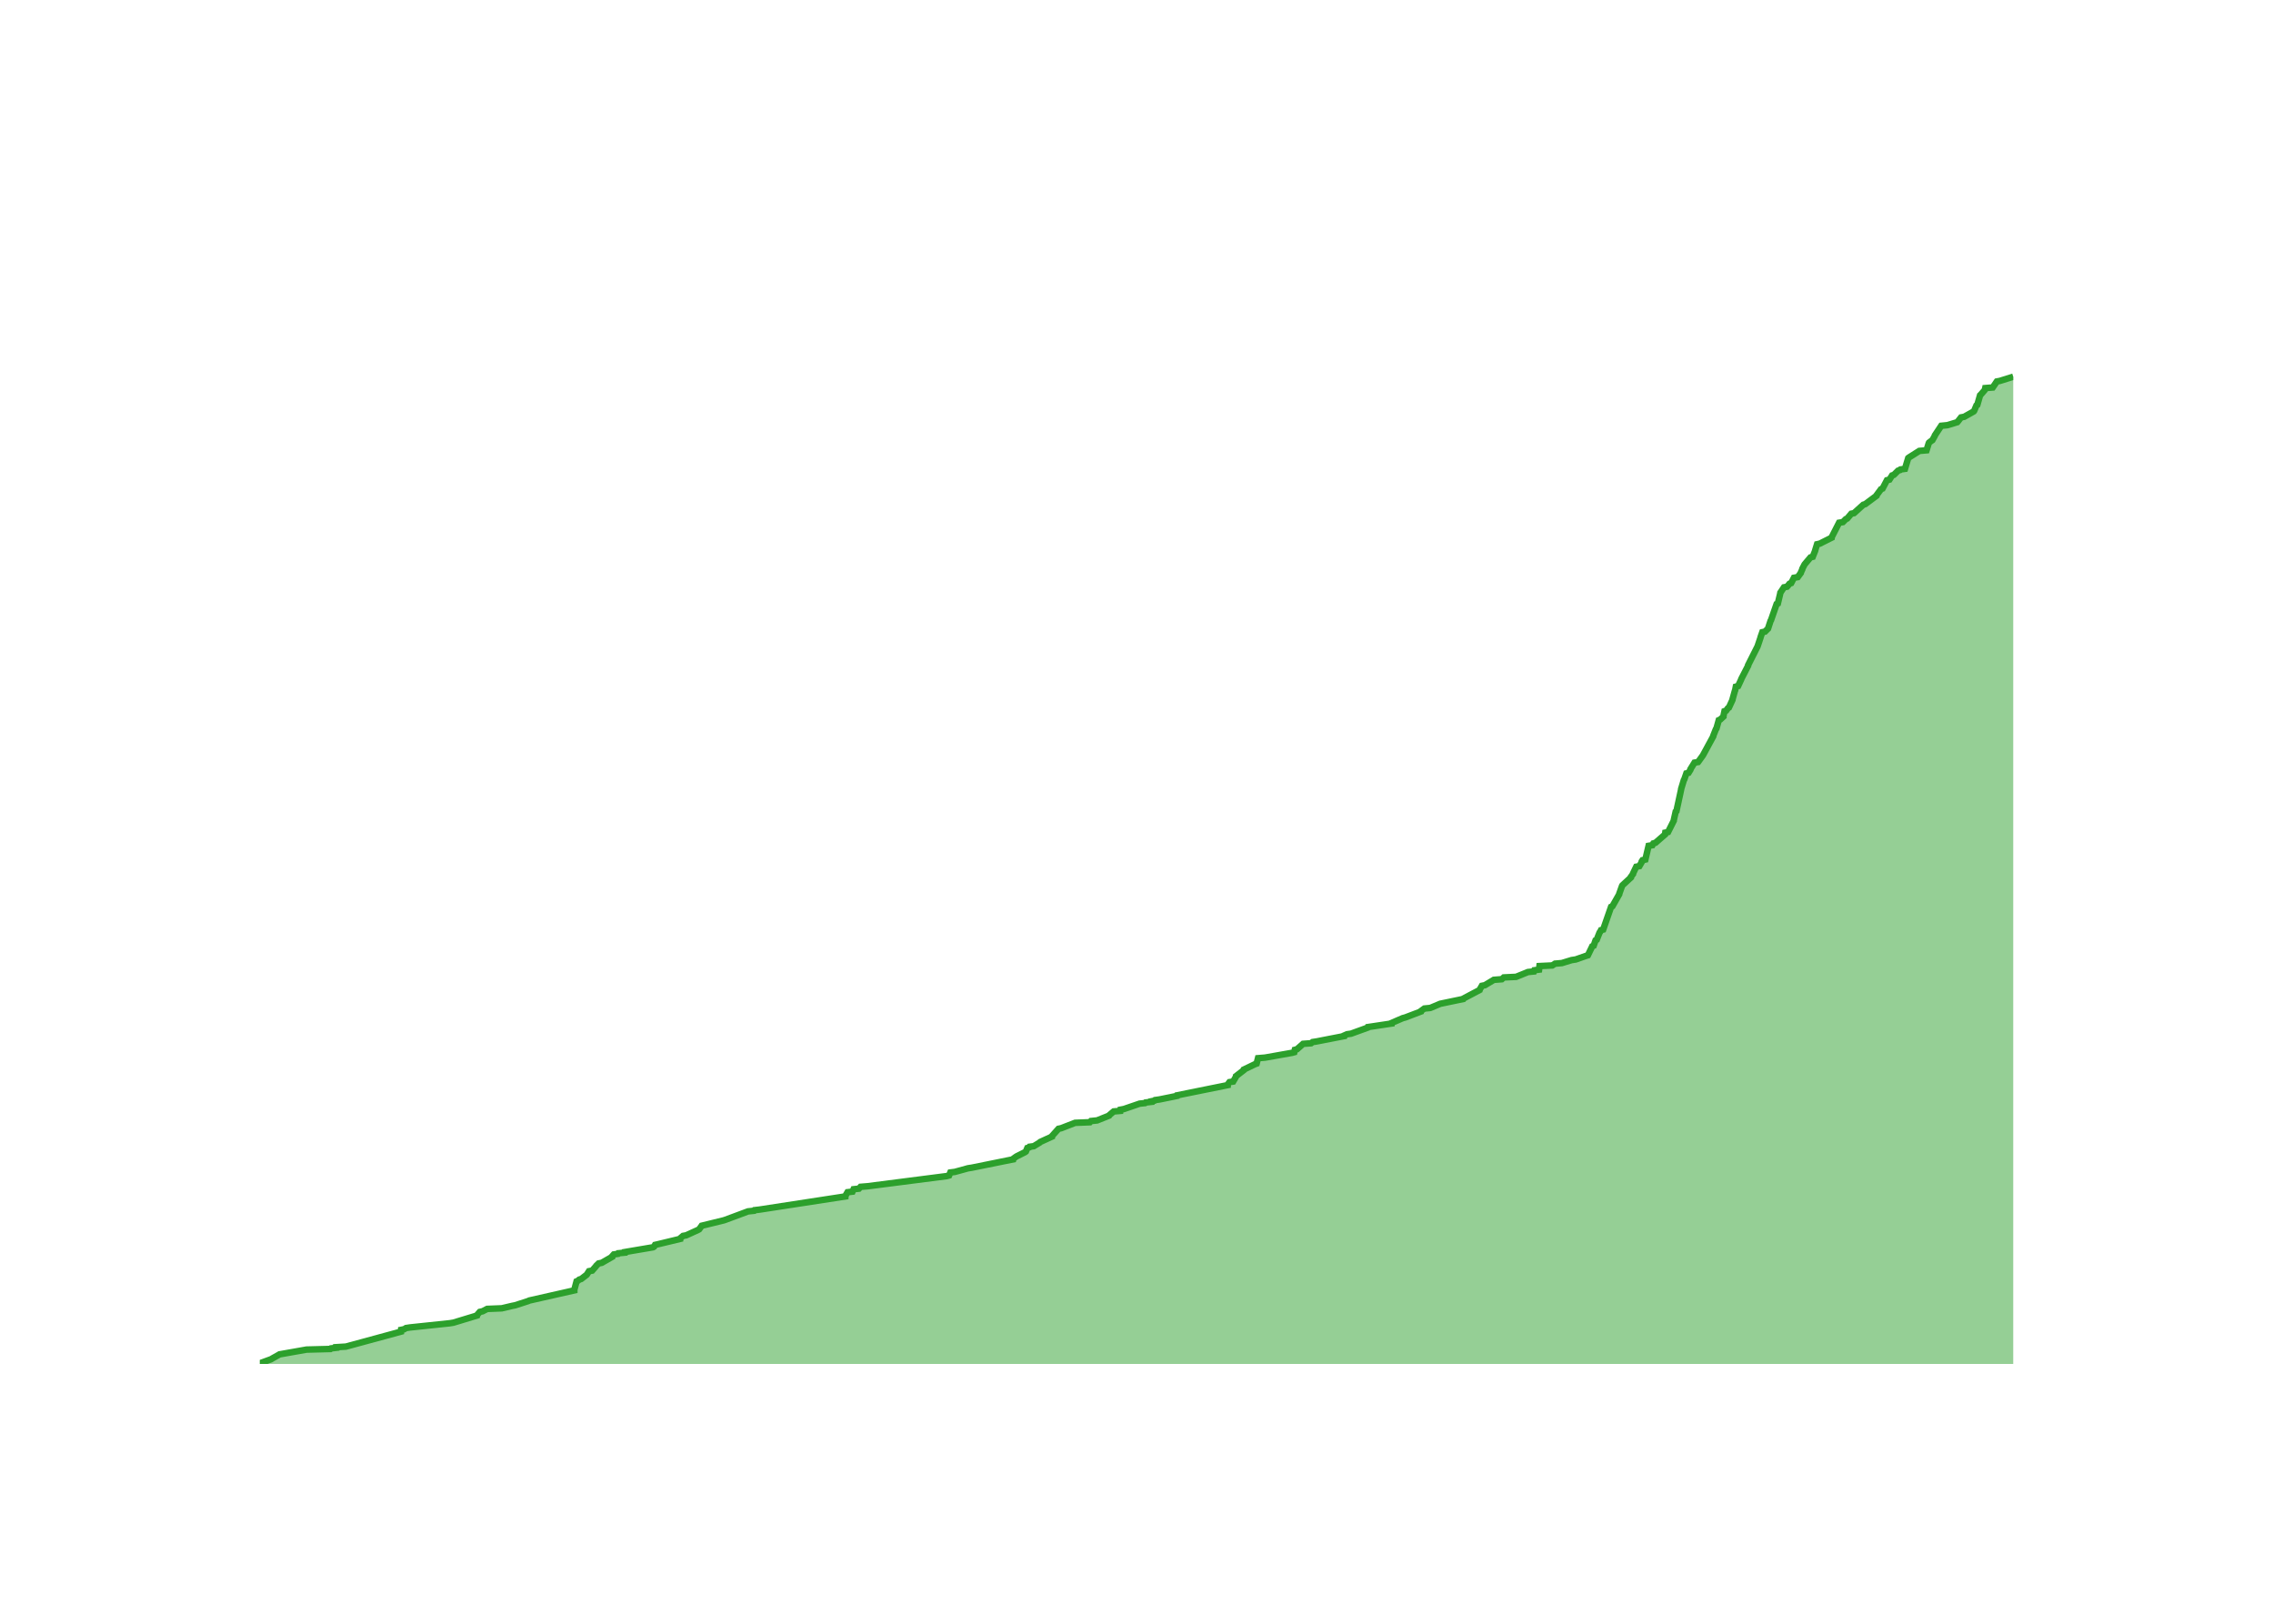
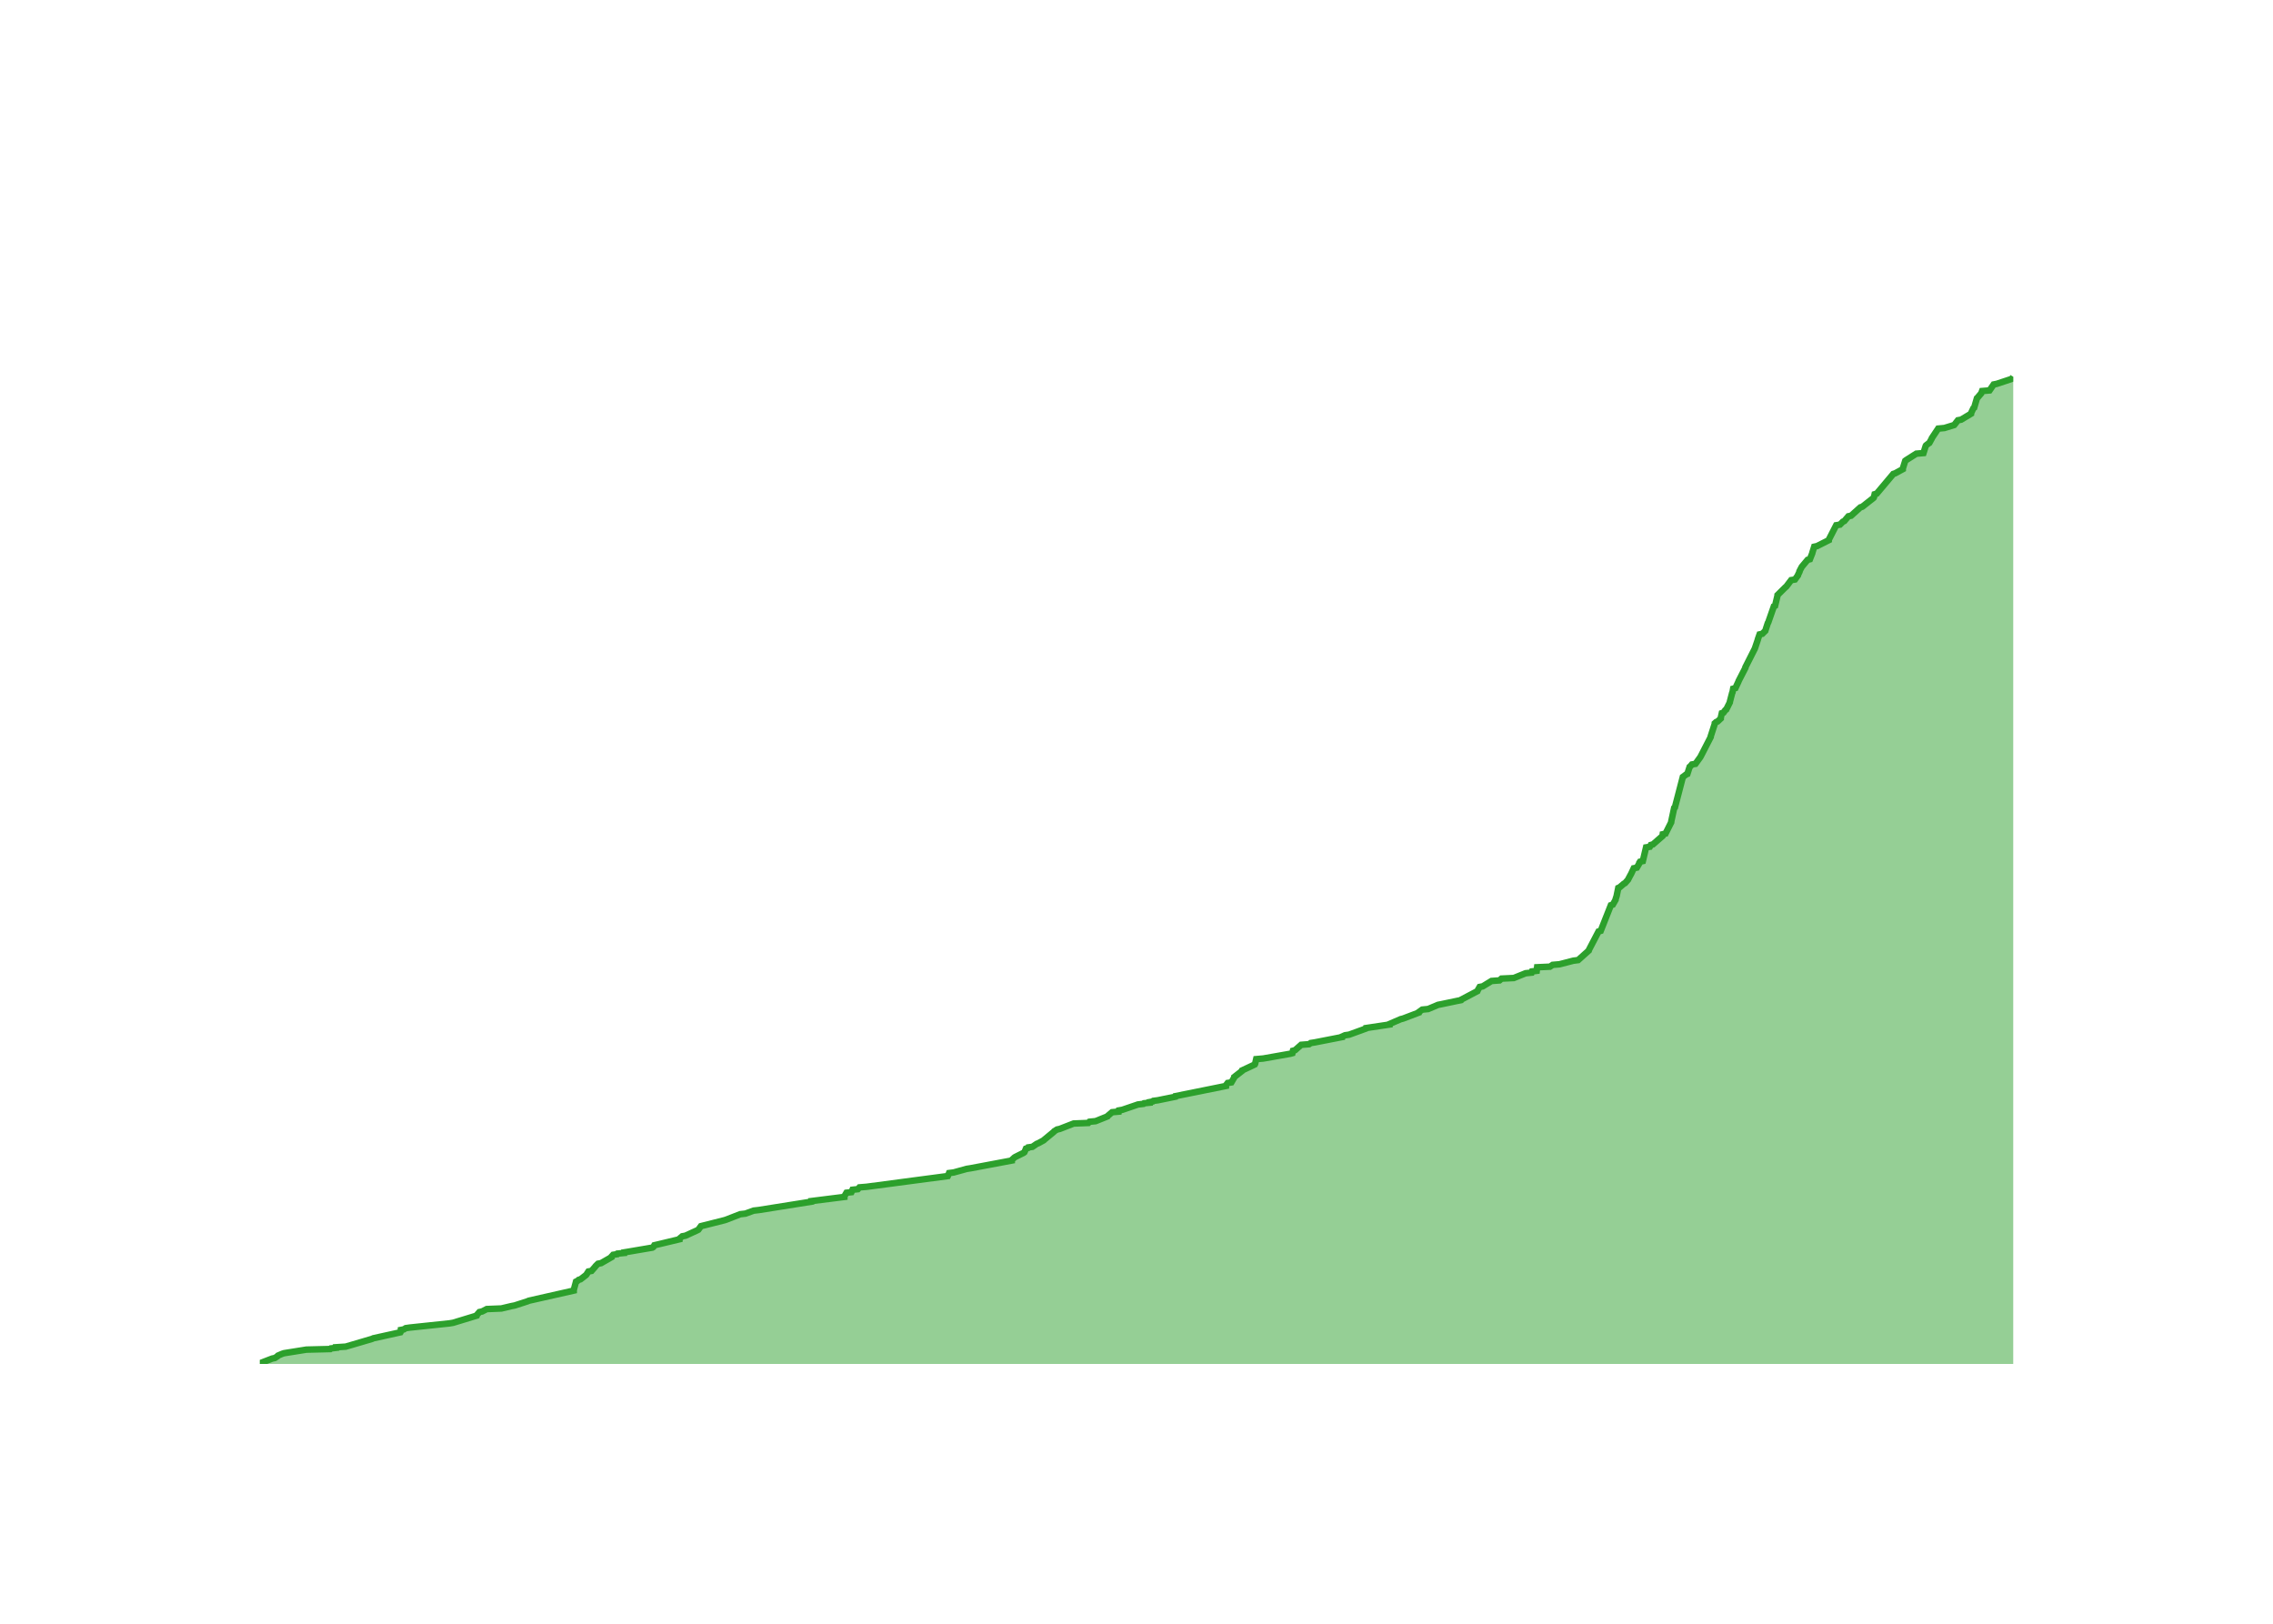
<svg xmlns="http://www.w3.org/2000/svg" class="main-svg" width="700" height="500" style="" viewBox="0 0 700 500">
  <rect x="0" y="0" width="700" height="500" style="fill: rgb(0, 0, 0); fill-opacity: 0;" />
-   <defs id="defs-cbd85f">
+   <defs id="defs-4c4bc4">
    <g class="clips">
-       <clipPath id="clipcbd85fxyplot" class="plotclip">
+       <clipPath id="clip4c4bc4xyplot" class="plotclip">
        <rect width="540" height="320" />
      </clipPath>
-       <clipPath class="axesclip" id="clipcbd85fx">
+       <clipPath class="axesclip" id="clip4c4bc4x">
        <rect x="80" y="0" width="540" height="500" />
      </clipPath>
-       <clipPath class="axesclip" id="clipcbd85fy">
+       <clipPath class="axesclip" id="clip4c4bc4y">
        <rect x="0" y="100" width="700" height="320" />
      </clipPath>
-       <clipPath class="axesclip" id="clipcbd85fxy">
+       <clipPath class="axesclip" id="clip4c4bc4xy">
        <rect x="80" y="100" width="540" height="320" />
      </clipPath>
    </g>
    <g class="gradients" />
    <g class="patterns" />
  </defs>
  <g class="bglayer">
    <rect class="bg" x="80" y="100" width="540" height="320" style="fill: rgb(0, 0, 0); fill-opacity: 0; stroke-width: 0;" />
  </g>
  <g class="layer-below">
    <g class="imagelayer" />
    <g class="shapelayer" />
  </g>
  <g class="cartesianlayer">
    <g class="subplot xy">
      <g class="layer-subplot">
        <g class="shapelayer" />
        <g class="imagelayer" />
      </g>
      <g class="minor-gridlayer">
        <g class="x" />
        <g class="y" />
      </g>
      <g class="gridlayer">
        <g class="x">
-           <path class="xgrid crisp" transform="translate(96.86,0)" d="M0,100v320" style="stroke: rgb(255, 255, 255); stroke-opacity: 1; stroke-width: 1px;" />
-           <path class="xgrid crisp" transform="translate(200.08,0)" d="M0,100v320" style="stroke: rgb(255, 255, 255); stroke-opacity: 1; stroke-width: 1px;" />
-           <path class="xgrid crisp" transform="translate(303.16,0)" d="M0,100v320" style="stroke: rgb(255, 255, 255); stroke-opacity: 1; stroke-width: 1px;" />
-           <path class="xgrid crisp" transform="translate(406.38,0)" d="M0,100v320" style="stroke: rgb(255, 255, 255); stroke-opacity: 1; stroke-width: 1px;" />
-           <path class="xgrid crisp" transform="translate(509.47,0)" d="M0,100v320" style="stroke: rgb(255, 255, 255); stroke-opacity: 1; stroke-width: 1px;" />
-           <path class="xgrid crisp" transform="translate(612.69,0)" d="M0,100v320" style="stroke: rgb(255, 255, 255); stroke-opacity: 1; stroke-width: 1px;" />
+           <path class="xgrid crisp" transform="translate(96.83,0)" d="M0,100v320" style="stroke: rgb(255, 255, 255); stroke-opacity: 1; stroke-width: 1px;" />
+           <path class="xgrid crisp" transform="translate(199.86,0)" d="M0,100v320" style="stroke: rgb(255, 255, 255); stroke-opacity: 1; stroke-width: 1px;" />
+           <path class="xgrid crisp" transform="translate(302.76,0)" d="M0,100v320" style="stroke: rgb(255, 255, 255); stroke-opacity: 1; stroke-width: 1px;" />
+           <path class="xgrid crisp" transform="translate(405.79,0)" d="M0,100v320" style="stroke: rgb(255, 255, 255); stroke-opacity: 1; stroke-width: 1px;" />
+           <path class="xgrid crisp" transform="translate(508.68,0)" d="M0,100v320" style="stroke: rgb(255, 255, 255); stroke-opacity: 1; stroke-width: 1px;" />
+           <path class="xgrid crisp" transform="translate(611.72,0)" d="M0,100v320" style="stroke: rgb(255, 255, 255); stroke-opacity: 1; stroke-width: 1px;" />
        </g>
        <g class="y">
-           <path class="ygrid crisp" transform="translate(0,383.15)" d="M80,0h540" style="stroke: rgb(255, 255, 255); stroke-opacity: 1; stroke-width: 1px;" />
-           <path class="ygrid crisp" transform="translate(0,346.3)" d="M80,0h540" style="stroke: rgb(255, 255, 255); stroke-opacity: 1; stroke-width: 1px;" />
-           <path class="ygrid crisp" transform="translate(0,309.45)" d="M80,0h540" style="stroke: rgb(255, 255, 255); stroke-opacity: 1; stroke-width: 1px;" />
-           <path class="ygrid crisp" transform="translate(0,272.61)" d="M80,0h540" style="stroke: rgb(255, 255, 255); stroke-opacity: 1; stroke-width: 1px;" />
-           <path class="ygrid crisp" transform="translate(0,235.76)" d="M80,0h540" style="stroke: rgb(255, 255, 255); stroke-opacity: 1; stroke-width: 1px;" />
-           <path class="ygrid crisp" transform="translate(0,198.91)" d="M80,0h540" style="stroke: rgb(255, 255, 255); stroke-opacity: 1; stroke-width: 1px;" />
-           <path class="ygrid crisp" transform="translate(0,162.06)" d="M80,0h540" style="stroke: rgb(255, 255, 255); stroke-opacity: 1; stroke-width: 1px;" />
-           <path class="ygrid crisp" transform="translate(0,125.21)" d="M80,0h540" style="stroke: rgb(255, 255, 255); stroke-opacity: 1; stroke-width: 1px;" />
+           <path class="ygrid crisp" transform="translate(0,383.26)" d="M80,0h540" style="stroke: rgb(255, 255, 255); stroke-opacity: 1; stroke-width: 1px;" />
+           <path class="ygrid crisp" transform="translate(0,346.53)" d="M80,0h540" style="stroke: rgb(255, 255, 255); stroke-opacity: 1; stroke-width: 1px;" />
+           <path class="ygrid crisp" transform="translate(0,309.79)" d="M80,0h540" style="stroke: rgb(255, 255, 255); stroke-opacity: 1; stroke-width: 1px;" />
+           <path class="ygrid crisp" transform="translate(0,273.05)" d="M80,0h540" style="stroke: rgb(255, 255, 255); stroke-opacity: 1; stroke-width: 1px;" />
+           <path class="ygrid crisp" transform="translate(0,236.31)" d="M80,0h540" style="stroke: rgb(255, 255, 255); stroke-opacity: 1; stroke-width: 1px;" />
+           <path class="ygrid crisp" transform="translate(0,199.58)" d="M80,0h540" style="stroke: rgb(255, 255, 255); stroke-opacity: 1; stroke-width: 1px;" />
+           <path class="ygrid crisp" transform="translate(0,162.84)" d="M80,0h540" style="stroke: rgb(255, 255, 255); stroke-opacity: 1; stroke-width: 1px;" />
+           <path class="ygrid crisp" transform="translate(0,126.1)" d="M80,0h540" style="stroke: rgb(255, 255, 255); stroke-opacity: 1; stroke-width: 1px;" />
        </g>
      </g>
      <g class="zerolinelayer">
        <path class="yzl zl crisp" transform="translate(0,420)" d="M80,0h540" style="stroke: rgb(255, 255, 255); stroke-opacity: 1; stroke-width: 2px;" />
      </g>
      <g class="layer-between">
        <g class="shapelayer" />
        <g class="imagelayer" />
      </g>
      <path class="xlines-below" />
      <path class="ylines-below" />
      <g class="overlines-below" />
      <g class="xaxislayer-below" />
      <g class="yaxislayer-below" />
      <g class="overaxes-below" />
      <g class="overplot">
-         <g class="xy" transform="translate(80,100)" clip-path="url(#clipcbd85fxyplot)">
+         <g class="xy" transform="translate(80,100)" clip-path="url(#clip4c4bc4xyplot)">
          <g class="scatterlayer mlayer">
-             <g class="trace scatter trace2723c1" style="stroke-miterlimit: 2;">
+             <g class="trace scatter trace0a3695" style="stroke-miterlimit: 2;">
              <g class="fills">
                <g>
-                   <path class="js-fill" d="M540,320L0,320L0,319.82L3.52,318.53L3.81,318.34L5.77,317.24L6.08,317.05L14.4,315.58L21.75,315.39L21.94,315.21L23.55,315.03L23.55,314.84L26.52,314.66L43.49,310.05L43.5,309.87L43.53,309.5L44.46,309.31L45.04,308.95L46.29,308.76L58.53,307.47L59.63,307.29L66.91,305.08L66.96,304.89L67.76,303.97L68.61,303.79L70.04,303.05L74.53,302.87L77.67,302.13L78.64,301.94L82.63,300.65L83.02,300.47L96.87,297.34L96.87,297.15L97.56,294.57L97.97,294.39L98.4,294.02L98.98,293.84L100.66,292.55L100.8,292.36L101.39,291.44L102.36,291.26L103.49,289.97L103.61,289.78L104.36,289.05L105.31,288.86L108.52,287.02L108.52,286.84L109.02,286.28L110.28,286.1L110.41,285.92L112.39,285.73L112.41,285.55L113.51,285.36L121.12,284.07L121.42,283.89L121.73,283.34L122.56,283.15L129.47,281.49L129.48,281.31L130.35,280.57L131.33,280.39L134.97,278.73L135.3,278.55L135.98,277.62L136.1,277.44L142.9,275.78L143.43,275.6L150.37,273.02L152.22,272.83L152.36,272.65L153.93,272.47L180.35,268.41L180.36,268.23L181.01,267.12L182.54,266.94L182.87,266.2L184.52,266.02L185.02,265.46L187.21,265.28L211.57,262.15L212.28,261.96L212.67,261.04L214.08,260.86L218.11,259.75L219.28,259.57L232.02,256.99L232.06,256.8L232.82,256.25L233.1,256.07L235.68,254.78L235.93,254.59L236.39,253.49L236.98,253.3L237.09,253.12L238.37,252.94L240.19,251.83L240.35,251.65L243.98,249.99L244,249.8L245.98,247.59L246.81,247.41L251.09,245.75L255.64,245.57L255.98,245.2L257.87,245.01L261.55,243.54L261.66,243.36L262.97,242.25L265.02,242.07L265.08,241.7L266.1,241.51L270.95,239.85L272.63,239.67L272.82,239.49L274.56,239.3L274.56,239.12L275.52,238.93L275.71,238.75L277.07,238.56L282.48,237.46L282.54,237.28L298.08,234.14L298.08,233.96L298.63,233.22L299.77,233.04L300.63,231.56L300.65,231.38L303.02,229.54L303.06,229.35L306.5,227.69L306.99,227.51L307.42,225.85L309.6,225.67L317.94,224.19L318.59,224.01L318.76,223.27L319.43,223.09L321.3,221.43L323.75,221.25L324.24,220.88L325.48,220.69L333.96,219.04L333.99,218.85L334.82,218.48L336.07,218.3L341.15,216.46L341.24,216.27L348.58,215.17L348.6,214.98L352.01,213.51L352.74,213.32L357.59,211.48L357.63,211.3L358.65,210.56L360.47,210.38L363.54,209.09L364.46,208.9L370.66,207.61L370.78,207.43L375.67,204.85L375.73,204.66L376.37,203.56L377.3,203.37L380.04,201.72L382.5,201.53L383.11,200.98L386.9,200.8L390.55,199.32L392.39,199.14L392.53,198.77L393.97,198.58L394.1,197.48L398.05,197.29L398.89,196.74L400.99,196.56L404.01,195.64L405.26,195.45L408.4,194.35L409.01,194.16L410.35,191.4L410.79,191.21L411.37,189.56L411.73,189.37L412.61,187.16L412.77,186.98L413.05,186.42L413.72,186.24L416.16,179.24L416.57,179.05L418.66,175.37L418.68,175.19L419.54,172.79L419.65,172.61L422.25,170.21L422.25,170.03L422.92,169.11L422.93,168.92L423.91,166.89L424.87,166.71L425.61,165.42L425.61,165.24L425.85,164.87L426.71,164.68L427.71,160.45L428.88,160.26L429.17,159.71L429.83,159.52L432.78,156.95L432.8,156.76L432.85,156.39L433.7,156.21L435.46,152.71L435.47,152.52L436.05,149.94L436.28,149.76L437.72,143.13L437.73,142.94L438.57,140.18L438.7,140L439.34,138.15L440.01,137.97L440.58,137.05L440.59,136.86L441.84,134.84L442.95,134.65L444.41,132.63L444.52,132.44L447.62,126.73L447.63,126.55L448.44,124.52L448.6,124.33L449.32,121.76L449.77,121.57L450.76,120.65L450.76,120.47L451.08,118.99L451.61,118.81L452.14,118.07L452.44,117.89L453.55,115.49L453.56,115.31L454.28,112.73L454.37,112.54L454.58,111.44L455.28,111.25L456.22,109.23L456.27,109.04L458.36,104.99L458.36,104.8L461.24,99.09L461.31,98.91L462.18,96.33L462.21,96.15L462.73,94.67L463.56,94.49L464.49,93.57L464.55,93.38L465.27,91.17L465.4,90.99L467.13,86.01L467.51,85.83L468.26,82.7L468.28,82.51L469.4,80.85L470.34,80.67L471.09,79.75L471.61,79.56L472.47,77.91L473.63,77.72L474.58,76.43L474.61,76.25L475.04,75.33L475.05,75.14L475.72,73.85L475.85,73.67L477.56,71.64L478.25,71.46L478.99,69.61L479.02,69.43L479.59,67.59L480.43,67.4L484.09,65.56L484.11,65.38L486.37,60.96L487.53,60.77L488.44,59.85L488.87,59.67L490.12,58.19L490.97,58.01L493.82,55.43L494.42,55.24L497.89,52.66L497.92,52.48L499.28,50.64L499.75,50.45L501.11,47.87L501.88,47.69L502.7,46.4L503.24,46.22L504.54,44.93L505.14,44.74L505.3,44.56L506.66,44.37L507.66,41.06L507.9,40.87L511.08,38.85L513.3,38.66L513.99,36.45L514.1,36.27L514.84,35.71L515.11,35.53L515.83,34.24L515.87,34.06L517.83,31.11L519.74,30.92L522.77,30L522.92,29.82L523.93,28.53L524.91,28.34L527.83,26.69L527.97,26.5L528.67,24.84L528.94,24.66L529.79,21.71L529.99,21.53L531.11,20.24L531.26,20.05L531.38,19.5L533.69,19.32L534.95,17.47L535.89,17.29L540,16" style="fill: rgb(44, 160, 44); fill-opacity: 0.5; stroke-width: 0;" />
+                   <path class="js-fill" d="M540,320L0,320L0,319.82L3.8,318.35L4.66,318.16L5.49,317.61L5.62,317.43L6.9,316.88L7.48,316.69L14.37,315.59L21.71,315.41L21.9,315.22L23.5,315.04L23.5,314.86L26.47,314.67L34.56,312.29L34.96,312.1L43.31,310.26L43.41,310.08L43.45,309.53L44.38,309.35L44.95,308.98L46.21,308.8L58.42,307.51L59.53,307.33L66.79,305.12L66.84,304.94L67.64,304.02L68.48,303.84L69.91,303.1L74.4,302.92L77.53,302.18L78.49,302L82.47,300.71L82.87,300.53L96.69,297.41L96.69,297.22L97.39,294.65L97.79,294.47L98.22,294.1L98.8,293.92L100.47,292.63L100.61,292.45L101.21,291.53L102.17,291.35L103.3,290.06L103.42,289.88L104.17,289.14L105.11,288.96L108.32,287.12L108.32,286.94L108.82,286.39L110.08,286.2L110.21,286.02L112.19,285.83L112.2,285.65L113.3,285.47L120.9,284.18L121.19,284L121.51,283.45L122.34,283.26L129.24,281.61L129.24,281.43L130.11,280.69L131.09,280.51L134.72,278.85L135.06,278.67L135.73,277.75L135.86,277.57L143.17,275.73L143.71,275.55L147.97,273.89L149.57,273.71L152.08,272.79L153.65,272.61L169.83,270.04L169.84,269.85L180.03,268.57L180.03,268.38L180.68,267.28L182.21,267.1L182.54,266.36L184.19,266.18L184.68,265.63L186.87,265.45L211.89,262.14L211.98,261.96L212.28,261.22L213.69,261.04L217.72,259.93L218.88,259.75L231.59,257.36L231.59,257.18L232.4,256.44L232.68,256.26L235.25,254.98L235.49,254.79L235.96,253.69L236.55,253.51L236.66,253.32L237.94,253.14L239.29,252.22L239.76,252.04L241.44,251.12L241.62,250.93L244.51,248.55L244.65,248.36L245.53,247.81L246.36,247.63L250.63,245.97L255.17,245.79L255.52,245.42L257.4,245.24L261.07,243.77L261.18,243.59L262.49,242.48L264.53,242.3L264.6,241.93L265.62,241.75L270.46,240.1L272.13,239.91L272.32,239.73L274.06,239.55L274.06,239.36L275.01,239.18L275.2,238.99L276.57,238.81L281.96,237.71L282.02,237.53L297.53,234.4L297.53,234.22L298.08,233.48L299.22,233.3L300.08,231.83L300.1,231.65L302.46,229.81L302.51,229.63L306.42,227.79L306.52,227.61L306.86,226.14L309.03,225.95L317.36,224.48L318.01,224.3L318.18,223.56L318.84,223.38L320.71,221.73L323.15,221.54L323.65,221.18L324.88,220.99L333.35,219.34L333.38,219.16L334.21,218.79L335.46,218.61L340.53,216.77L340.61,216.58L347.95,215.48L347.96,215.3L351.37,213.83L352.09,213.65L356.94,211.81L356.97,211.63L358,210.89L359.81,210.71L362.87,209.42L363.8,209.24L369.98,207.95L370.1,207.77L374.98,205.2L375.05,205.01L375.68,203.91L376.62,203.73L379.34,202.07L381.8,201.89L382.41,201.34L386.19,201.16L389.84,199.69L391.67,199.5L391.81,199.13L393.25,198.95L393.38,197.85L397.32,197.67L398.16,197.11L400.26,196.93L404.52,195.83L406.01,195.64L409.28,192.71L409.32,192.52L412.29,186.83L412.96,186.64L416.08,178.75L416.68,178.56L417.53,177.09L417.54,176.91L417.89,175.81L417.92,175.62L418.37,173.42L418.78,173.24L420.08,172.13L420.44,171.95L421.41,170.85L421.48,170.66L422.16,169.38L422.28,169.19L423.14,167.36L424.09,167.17L424.83,165.89L424.84,165.7L425.07,165.34L425.93,165.15L426.93,160.93L428.09,160.74L428.39,160.19L429.05,160.01L431.99,157.44L432.01,157.25L432.06,156.89L432.91,156.7L434.67,153.21L434.67,153.03L435.58,148.8L435.81,148.62L438.25,139.25L438.52,139.07L439.21,138.52L439.64,138.33L440.35,136.13L440.59,135.95L441.04,135.4L442.14,135.21L443.6,133.19L443.71,133.01L446.83,126.95L446.83,126.76L448.08,122.91L448.09,122.72L448.5,122.35L448.95,122.17L449.93,121.25L449.93,121.07L450.26,119.6L450.79,119.42L451.31,118.68L451.61,118.5L452.72,116.29L452.73,116.11L453.45,113.35L453.55,113.17L453.75,112.07L454.45,111.88L455.39,109.86L455.44,109.68L457.52,105.64L457.52,105.45L460.4,99.76L460.47,99.58L461.34,97.01L461.37,96.82L461.89,95.35L462.71,95.17L463.65,94.25L463.7,94.07L464.42,91.86L464.55,91.68L466.28,86.72L466.66,86.54L467.41,83.41L467.42,83.23L469.83,80.84L470.08,80.66L471.61,78.64L472.77,78.45L473.71,77.17L473.74,76.98L474.18,76.07L474.18,75.88L474.85,74.6L474.99,74.41L476.68,72.39L477.38,72.21L478.11,70.37L478.14,70.19L478.71,68.35L479.56,68.17L483.21,66.33L483.22,66.15L485.48,61.74L486.64,61.55L487.54,60.64L487.98,60.45L489.23,58.98L490.07,58.8L492.92,56.23L493.52,56.04L497.01,53.29L497.11,53.1L497.32,52.19L497.96,52L503.06,45.94L503.62,45.76L505.99,44.47L505.99,44.29L506.74,41.9L506.97,41.72L510.15,39.7L512.36,39.51L513.05,37.31L513.17,37.12L513.9,36.57L514.17,36.39L514.88,35.1L514.93,34.92L516.89,31.98L518.79,31.8L521.81,30.88L521.97,30.69L522.97,29.41L523.95,29.23L527.01,27.39L527.02,27.2L527.71,25.74L527.97,25.55L528.83,22.61L529.03,22.43L529.96,21.33L530.14,21.14L530.41,20.41L532.71,20.22L533.97,18.39L534.92,18.2L539.35,16.73L539.67,16.55L540,16" style="fill: rgb(44, 160, 44); fill-opacity: 0.5; stroke-width: 0;" />
                </g>
              </g>
              <g class="errorbars" />
              <g class="lines">
-                 <path class="js-line" d="M0,319.82L3.52,318.53L3.81,318.34L5.77,317.24L6.08,317.05L14.4,315.58L21.75,315.39L21.94,315.21L23.55,315.03L23.55,314.84L26.52,314.66L43.49,310.05L43.5,309.87L43.53,309.5L44.46,309.31L45.04,308.95L46.29,308.76L58.53,307.47L59.63,307.29L66.91,305.08L66.96,304.89L67.76,303.97L68.61,303.79L70.04,303.05L74.53,302.87L77.67,302.13L78.64,301.94L82.63,300.65L83.02,300.47L96.87,297.34L96.87,297.15L97.56,294.57L97.97,294.39L98.4,294.02L98.98,293.84L100.66,292.55L100.8,292.36L101.39,291.44L102.36,291.26L103.49,289.97L103.61,289.78L104.36,289.05L105.31,288.86L108.52,287.02L108.52,286.84L109.02,286.28L110.28,286.1L110.41,285.92L112.39,285.73L112.41,285.55L113.51,285.36L121.12,284.07L121.42,283.89L121.73,283.34L122.56,283.15L129.47,281.49L129.48,281.31L130.35,280.57L131.33,280.39L134.97,278.73L135.3,278.55L135.98,277.62L136.1,277.44L142.9,275.78L143.43,275.6L150.37,273.02L152.22,272.83L152.36,272.65L153.93,272.47L180.35,268.41L180.36,268.23L181.01,267.12L182.54,266.94L182.87,266.2L184.52,266.02L185.02,265.46L187.21,265.28L211.57,262.15L212.28,261.96L212.67,261.04L214.08,260.86L218.11,259.75L219.28,259.57L232.02,256.99L232.06,256.8L232.82,256.25L233.1,256.07L235.68,254.78L235.93,254.59L236.39,253.49L236.98,253.3L237.09,253.12L238.37,252.94L240.19,251.83L240.35,251.65L243.98,249.99L244,249.8L245.98,247.59L246.81,247.41L251.09,245.75L255.64,245.57L255.98,245.2L257.87,245.01L261.55,243.54L261.66,243.36L262.97,242.25L265.02,242.07L265.08,241.7L266.1,241.51L270.95,239.85L272.63,239.67L272.82,239.49L274.56,239.3L274.56,239.12L275.52,238.93L275.71,238.75L277.07,238.56L282.48,237.46L282.54,237.28L298.08,234.14L298.08,233.96L298.63,233.22L299.77,233.04L300.63,231.56L300.65,231.38L303.02,229.54L303.06,229.35L306.5,227.69L306.99,227.51L307.42,225.85L309.6,225.67L317.94,224.19L318.59,224.01L318.76,223.27L319.43,223.09L321.3,221.43L323.75,221.25L324.24,220.88L325.48,220.69L333.96,219.04L333.99,218.85L334.82,218.48L336.07,218.3L341.15,216.46L341.24,216.27L348.58,215.17L348.6,214.98L352.01,213.51L352.74,213.32L357.59,211.48L357.63,211.3L358.65,210.56L360.47,210.38L363.54,209.09L364.46,208.9L370.66,207.61L370.78,207.43L375.67,204.85L375.73,204.66L376.37,203.56L377.3,203.37L380.04,201.72L382.5,201.53L383.11,200.98L386.9,200.8L390.55,199.32L392.39,199.14L392.53,198.77L393.97,198.58L394.1,197.48L398.05,197.29L398.89,196.74L400.99,196.56L404.01,195.64L405.26,195.45L408.4,194.35L409.01,194.16L410.35,191.4L410.79,191.21L411.37,189.56L411.73,189.37L412.61,187.16L412.77,186.98L413.05,186.42L413.72,186.24L416.16,179.24L416.57,179.05L418.66,175.37L418.68,175.19L419.54,172.79L419.65,172.61L422.25,170.21L422.25,170.03L422.92,169.11L422.93,168.92L423.91,166.89L424.87,166.71L425.61,165.42L425.61,165.24L425.85,164.87L426.71,164.68L427.71,160.45L428.88,160.26L429.17,159.71L429.83,159.52L432.78,156.95L432.8,156.76L432.85,156.39L433.7,156.21L435.46,152.71L435.47,152.52L436.05,149.94L436.28,149.76L437.72,143.13L437.73,142.94L438.57,140.18L438.7,140L439.34,138.15L440.01,137.97L440.58,137.05L440.59,136.86L441.84,134.84L442.95,134.65L444.41,132.63L444.52,132.44L447.62,126.73L447.63,126.55L448.44,124.52L448.6,124.33L449.32,121.76L449.77,121.57L450.76,120.65L450.76,120.47L451.08,118.99L451.61,118.81L452.14,118.07L452.44,117.89L453.55,115.49L453.56,115.31L454.28,112.73L454.37,112.54L454.58,111.44L455.28,111.25L456.22,109.23L456.27,109.04L458.36,104.99L458.36,104.8L461.24,99.09L461.31,98.91L462.18,96.33L462.21,96.15L462.73,94.67L463.56,94.49L464.49,93.57L464.55,93.38L465.27,91.17L465.4,90.99L467.13,86.01L467.51,85.83L468.26,82.7L468.28,82.51L469.4,80.85L470.34,80.67L471.09,79.75L471.61,79.56L472.47,77.91L473.63,77.72L474.58,76.43L474.61,76.25L475.04,75.33L475.05,75.14L475.72,73.85L475.85,73.67L477.56,71.64L478.25,71.46L478.99,69.61L479.02,69.43L479.59,67.59L480.43,67.4L484.09,65.56L484.11,65.38L486.37,60.96L487.53,60.77L488.44,59.85L488.87,59.67L490.12,58.19L490.97,58.01L493.82,55.43L494.42,55.24L497.89,52.66L497.92,52.48L499.28,50.64L499.75,50.45L501.11,47.87L501.88,47.69L502.7,46.4L503.24,46.22L504.54,44.93L505.14,44.74L505.3,44.56L506.66,44.37L507.66,41.06L507.9,40.87L511.08,38.85L513.3,38.66L513.99,36.45L514.1,36.27L514.84,35.71L515.11,35.53L515.83,34.24L515.87,34.06L517.83,31.11L519.74,30.92L522.77,30L522.92,29.82L523.93,28.53L524.91,28.34L527.83,26.69L527.97,26.5L528.67,24.84L528.94,24.66L529.79,21.71L529.99,21.53L531.11,20.24L531.26,20.05L531.38,19.5L533.69,19.32L534.95,17.47L535.89,17.29L540,16" style="vector-effect: none; fill: none; stroke: rgb(44, 160, 44); stroke-opacity: 1; stroke-width: 2px; opacity: 1;" />
+                 <path class="js-line" d="M0,319.82L3.8,318.35L4.66,318.16L5.49,317.61L5.62,317.43L6.9,316.88L7.48,316.69L14.37,315.59L21.71,315.41L21.9,315.22L23.5,315.04L23.5,314.86L26.47,314.67L34.56,312.29L34.96,312.1L43.31,310.26L43.41,310.08L43.45,309.53L44.38,309.35L44.95,308.98L46.21,308.8L58.42,307.51L59.53,307.33L66.79,305.12L66.84,304.94L67.64,304.02L68.48,303.84L69.91,303.1L74.4,302.92L77.53,302.18L78.49,302L82.47,300.71L82.87,300.53L96.69,297.41L96.69,297.22L97.39,294.65L97.79,294.47L98.22,294.1L98.8,293.92L100.47,292.63L100.61,292.45L101.21,291.53L102.17,291.35L103.3,290.06L103.42,289.88L104.17,289.14L105.11,288.96L108.32,287.12L108.32,286.94L108.82,286.39L110.08,286.2L110.21,286.02L112.19,285.83L112.2,285.65L113.3,285.47L120.9,284.18L121.19,284L121.51,283.45L122.34,283.26L129.24,281.61L129.24,281.43L130.11,280.69L131.09,280.51L134.72,278.85L135.06,278.67L135.73,277.75L135.86,277.57L143.17,275.73L143.71,275.55L147.97,273.89L149.57,273.71L152.08,272.79L153.65,272.61L169.83,270.04L169.84,269.85L180.03,268.57L180.03,268.38L180.68,267.28L182.21,267.1L182.54,266.36L184.19,266.18L184.68,265.63L186.87,265.45L211.89,262.14L211.98,261.96L212.28,261.22L213.69,261.04L217.72,259.93L218.88,259.75L231.59,257.36L231.59,257.18L232.4,256.44L232.68,256.26L235.25,254.98L235.49,254.79L235.96,253.69L236.55,253.51L236.66,253.32L237.94,253.14L239.29,252.22L239.76,252.04L241.44,251.12L241.62,250.93L244.51,248.55L244.65,248.36L245.53,247.81L246.36,247.63L250.63,245.97L255.17,245.79L255.52,245.42L257.4,245.24L261.07,243.77L261.18,243.59L262.49,242.48L264.53,242.3L264.6,241.93L265.62,241.75L270.46,240.1L272.13,239.91L272.32,239.73L274.06,239.55L274.06,239.36L275.01,239.18L275.2,238.99L276.57,238.81L281.96,237.71L282.02,237.53L297.53,234.4L297.53,234.22L298.08,233.48L299.22,233.3L300.08,231.83L300.1,231.65L302.46,229.81L302.51,229.63L306.42,227.79L306.52,227.61L306.86,226.14L309.03,225.95L317.36,224.48L318.01,224.3L318.18,223.56L318.84,223.38L320.71,221.73L323.15,221.54L323.65,221.18L324.88,220.99L333.35,219.34L333.38,219.16L334.21,218.79L335.46,218.61L340.53,216.77L340.61,216.58L347.95,215.48L347.96,215.3L351.37,213.83L352.09,213.65L356.94,211.81L356.97,211.63L358,210.89L359.81,210.71L362.87,209.42L363.8,209.24L369.98,207.95L370.1,207.77L374.98,205.2L375.05,205.01L375.68,203.91L376.62,203.73L379.34,202.07L381.8,201.89L382.41,201.34L386.19,201.16L389.84,199.69L391.67,199.5L391.81,199.13L393.25,198.95L393.38,197.85L397.32,197.67L398.16,197.11L400.26,196.93L404.52,195.83L406.01,195.64L409.28,192.71L409.32,192.52L412.29,186.83L412.96,186.64L416.08,178.75L416.68,178.56L417.53,177.09L417.54,176.91L417.89,175.81L417.92,175.62L418.37,173.42L418.78,173.24L420.08,172.13L420.44,171.95L421.41,170.85L421.48,170.66L422.16,169.38L422.28,169.19L423.14,167.36L424.09,167.17L424.83,165.89L424.84,165.7L425.07,165.34L425.93,165.15L426.93,160.93L428.09,160.74L428.39,160.19L429.05,160.01L431.99,157.44L432.01,157.25L432.06,156.89L432.91,156.7L434.67,153.21L434.67,153.03L435.58,148.8L435.81,148.62L438.25,139.25L438.52,139.07L439.21,138.52L439.64,138.33L440.35,136.13L440.59,135.95L441.04,135.4L442.14,135.21L443.6,133.19L443.71,133.01L446.83,126.95L446.83,126.76L448.08,122.91L448.09,122.72L448.5,122.35L448.95,122.17L449.93,121.25L449.93,121.07L450.26,119.6L450.79,119.42L451.31,118.68L451.61,118.5L452.72,116.29L452.73,116.11L453.45,113.35L453.55,113.17L453.75,112.07L454.45,111.88L455.39,109.86L455.44,109.68L457.52,105.64L457.52,105.45L460.4,99.76L460.47,99.58L461.34,97.01L461.37,96.82L461.89,95.35L462.71,95.17L463.65,94.25L463.7,94.07L464.42,91.86L464.55,91.68L466.28,86.72L466.66,86.54L467.41,83.41L467.42,83.23L469.83,80.84L470.08,80.66L471.61,78.64L472.77,78.45L473.71,77.17L473.74,76.98L474.18,76.07L474.18,75.88L474.85,74.6L474.99,74.41L476.68,72.39L477.38,72.21L478.11,70.37L478.14,70.19L478.71,68.35L479.56,68.17L483.21,66.33L483.22,66.15L485.48,61.74L486.64,61.55L487.54,60.64L487.98,60.45L489.23,58.98L490.07,58.8L492.92,56.23L493.52,56.04L497.01,53.29L497.11,53.1L497.32,52.19L497.96,52L503.06,45.94L503.62,45.76L505.99,44.47L505.99,44.29L506.74,41.9L506.97,41.72L510.15,39.7L512.36,39.51L513.05,37.31L513.17,37.12L513.9,36.57L514.17,36.39L514.88,35.1L514.93,34.92L516.89,31.98L518.79,31.8L521.81,30.88L521.97,30.69L522.97,29.41L523.95,29.23L527.01,27.39L527.02,27.2L527.71,25.74L527.97,25.55L528.83,22.61L529.03,22.43L529.96,21.33L530.14,21.14L530.41,20.41L532.71,20.22L533.97,18.39L534.92,18.2L539.35,16.73L539.67,16.55L540,16" style="vector-effect: none; fill: none; stroke: rgb(44, 160, 44); stroke-opacity: 1; stroke-width: 2px; opacity: 1;" />
              </g>
              <g class="points" />
              <g class="text" />
            </g>
          </g>
        </g>
      </g>
      <g class="zerolinelayer-above" />
      <path class="xlines-above crisp" d="M0,0" style="fill: none;" />
      <path class="ylines-above crisp" d="M0,0" style="fill: none;" />
      <g class="overlines-above" />
      <g class="xaxislayer-above">
        <g class="xtick">
-           <text text-anchor="middle" x="0" y="439" transform="translate(96.86,0)" style="font-family: 'Open Sans'; font-size: 18px; fill: rgb(255, 255, 255); fill-opacity: 1; white-space: pre;">2016</text>
+           <text text-anchor="middle" x="0" y="439" transform="translate(96.83,0)" style="font-family: 'Open Sans'; font-size: 18px; fill: rgb(255, 255, 255); fill-opacity: 1; white-space: pre;">2016</text>
        </g>
        <g class="xtick">
-           <text text-anchor="middle" x="0" y="439" style="font-family: 'Open Sans'; font-size: 18px; fill: rgb(255, 255, 255); fill-opacity: 1; white-space: pre;" transform="translate(200.08,0)">2018</text>
+           <text text-anchor="middle" x="0" y="439" style="font-family: 'Open Sans'; font-size: 18px; fill: rgb(255, 255, 255); fill-opacity: 1; white-space: pre;" transform="translate(199.86,0)">2018</text>
        </g>
        <g class="xtick">
-           <text text-anchor="middle" x="0" y="439" style="font-family: 'Open Sans'; font-size: 18px; fill: rgb(255, 255, 255); fill-opacity: 1; white-space: pre;" transform="translate(303.16,0)">2020</text>
+           <text text-anchor="middle" x="0" y="439" style="font-family: 'Open Sans'; font-size: 18px; fill: rgb(255, 255, 255); fill-opacity: 1; white-space: pre;" transform="translate(302.76,0)">2020</text>
        </g>
        <g class="xtick">
-           <text text-anchor="middle" x="0" y="439" style="font-family: 'Open Sans'; font-size: 18px; fill: rgb(255, 255, 255); fill-opacity: 1; white-space: pre;" transform="translate(406.38,0)">2022</text>
+           <text text-anchor="middle" x="0" y="439" style="font-family: 'Open Sans'; font-size: 18px; fill: rgb(255, 255, 255); fill-opacity: 1; white-space: pre;" transform="translate(405.79,0)">2022</text>
        </g>
        <g class="xtick">
-           <text text-anchor="middle" x="0" y="439" style="font-family: 'Open Sans'; font-size: 18px; fill: rgb(255, 255, 255); fill-opacity: 1; white-space: pre;" transform="translate(509.47,0)">2024</text>
+           <text text-anchor="middle" x="0" y="439" style="font-family: 'Open Sans'; font-size: 18px; fill: rgb(255, 255, 255); fill-opacity: 1; white-space: pre;" transform="translate(508.68,0)">2024</text>
        </g>
        <g class="xtick">
-           <text text-anchor="middle" x="0" y="439" style="font-family: 'Open Sans'; font-size: 18px; fill: rgb(255, 255, 255); fill-opacity: 1; white-space: pre;" transform="translate(612.69,0)">2026</text>
+           <text text-anchor="middle" x="0" y="439" style="font-family: 'Open Sans'; font-size: 18px; fill: rgb(255, 255, 255); fill-opacity: 1; white-space: pre;" transform="translate(611.72,0)">2026</text>
        </g>
      </g>
      <g class="yaxislayer-above">
        <g class="ytick">
          <text text-anchor="end" x="79" y="6.3" transform="translate(0,420)" style="font-family: 'Open Sans'; font-size: 18px; fill: rgb(255, 255, 255); fill-opacity: 1; white-space: pre;">0</text>
        </g>
        <g class="ytick">
-           <text text-anchor="end" x="79" y="6.3" style="font-family: 'Open Sans'; font-size: 18px; fill: rgb(255, 255, 255); fill-opacity: 1; white-space: pre;" transform="translate(0,383.15)">200</text>
+           <text text-anchor="end" x="79" y="6.3" style="font-family: 'Open Sans'; font-size: 18px; fill: rgb(255, 255, 255); fill-opacity: 1; white-space: pre;" transform="translate(0,383.26)">200</text>
        </g>
        <g class="ytick">
-           <text text-anchor="end" x="79" y="6.3" style="font-family: 'Open Sans'; font-size: 18px; fill: rgb(255, 255, 255); fill-opacity: 1; white-space: pre;" transform="translate(0,346.3)">400</text>
+           <text text-anchor="end" x="79" y="6.3" style="font-family: 'Open Sans'; font-size: 18px; fill: rgb(255, 255, 255); fill-opacity: 1; white-space: pre;" transform="translate(0,346.53)">400</text>
        </g>
        <g class="ytick">
-           <text text-anchor="end" x="79" y="6.3" style="font-family: 'Open Sans'; font-size: 18px; fill: rgb(255, 255, 255); fill-opacity: 1; white-space: pre;" transform="translate(0,309.45)">600</text>
+           <text text-anchor="end" x="79" y="6.3" style="font-family: 'Open Sans'; font-size: 18px; fill: rgb(255, 255, 255); fill-opacity: 1; white-space: pre;" transform="translate(0,309.79)">600</text>
        </g>
        <g class="ytick">
-           <text text-anchor="end" x="79" y="6.3" style="font-family: 'Open Sans'; font-size: 18px; fill: rgb(255, 255, 255); fill-opacity: 1; white-space: pre;" transform="translate(0,272.61)">800</text>
+           <text text-anchor="end" x="79" y="6.3" style="font-family: 'Open Sans'; font-size: 18px; fill: rgb(255, 255, 255); fill-opacity: 1; white-space: pre;" transform="translate(0,273.05)">800</text>
        </g>
        <g class="ytick">
-           <text text-anchor="end" x="79" y="6.3" style="font-family: 'Open Sans'; font-size: 18px; fill: rgb(255, 255, 255); fill-opacity: 1; white-space: pre;" transform="translate(0,235.76)">1000</text>
+           <text text-anchor="end" x="79" y="6.3" style="font-family: 'Open Sans'; font-size: 18px; fill: rgb(255, 255, 255); fill-opacity: 1; white-space: pre;" transform="translate(0,236.31)">1000</text>
        </g>
        <g class="ytick">
-           <text text-anchor="end" x="79" y="6.3" style="font-family: 'Open Sans'; font-size: 18px; fill: rgb(255, 255, 255); fill-opacity: 1; white-space: pre;" transform="translate(0,198.91)">1200</text>
+           <text text-anchor="end" x="79" y="6.3" style="font-family: 'Open Sans'; font-size: 18px; fill: rgb(255, 255, 255); fill-opacity: 1; white-space: pre;" transform="translate(0,199.58)">1200</text>
        </g>
        <g class="ytick">
-           <text text-anchor="end" x="79" y="6.3" style="font-family: 'Open Sans'; font-size: 18px; fill: rgb(255, 255, 255); fill-opacity: 1; white-space: pre;" transform="translate(0,162.06)">1400</text>
+           <text text-anchor="end" x="79" y="6.3" style="font-family: 'Open Sans'; font-size: 18px; fill: rgb(255, 255, 255); fill-opacity: 1; white-space: pre;" transform="translate(0,162.84)">1400</text>
        </g>
        <g class="ytick">
-           <text text-anchor="end" x="79" y="6.3" style="font-family: 'Open Sans'; font-size: 18px; fill: rgb(255, 255, 255); fill-opacity: 1; white-space: pre;" transform="translate(0,125.21)">1600</text>
+           <text text-anchor="end" x="79" y="6.3" style="font-family: 'Open Sans'; font-size: 18px; fill: rgb(255, 255, 255); fill-opacity: 1; white-space: pre;" transform="translate(0,126.1)">1600</text>
        </g>
      </g>
      <g class="overaxes-above" />
    </g>
  </g>
  <g class="polarlayer" />
  <g class="smithlayer" />
  <g class="ternarylayer" />
  <g class="geolayer" />
  <g class="funnelarealayer" />
  <g class="pielayer" />
  <g class="iciclelayer" />
  <g class="treemaplayer" />
  <g class="sunburstlayer" />
  <g class="glimages" />
-   <defs id="topdefs-cbd85f">
+   <defs id="topdefs-4c4bc4">
    <g class="clips" />
  </defs>
  <g class="layer-above">
    <g class="imagelayer" />
    <g class="shapelayer" />
  </g>
  <g class="infolayer">
    <g class="g-gtitle">
      <text class="gtitle" x="35" y="50" text-anchor="start" dy="0em" style="opacity: 1; font-family: 'Open Sans'; font-size: 25px; fill: rgb(255, 255, 255); fill-opacity: 1; white-space: pre;">MultiQC/MultiQC - Pull Requests Created Over Time</text>
    </g>
    <g class="g-xtitle">
      <text class="xtitle" x="350" y="472.9" text-anchor="middle" style="opacity: 1; font-family: 'Open Sans'; font-size: 22px; fill: rgb(255, 255, 255); fill-opacity: 1; white-space: pre;">Date</text>
    </g>
    <g class="g-ytitle">
      <text class="ytitle" transform="rotate(-90,20.8,260)" x="20.8" y="260" text-anchor="middle" style="opacity: 1; font-family: 'Open Sans'; font-size: 22px; fill: rgb(255, 255, 255); fill-opacity: 1; white-space: pre;">Cumulative PRs Created</text>
    </g>
  </g>
</svg>
